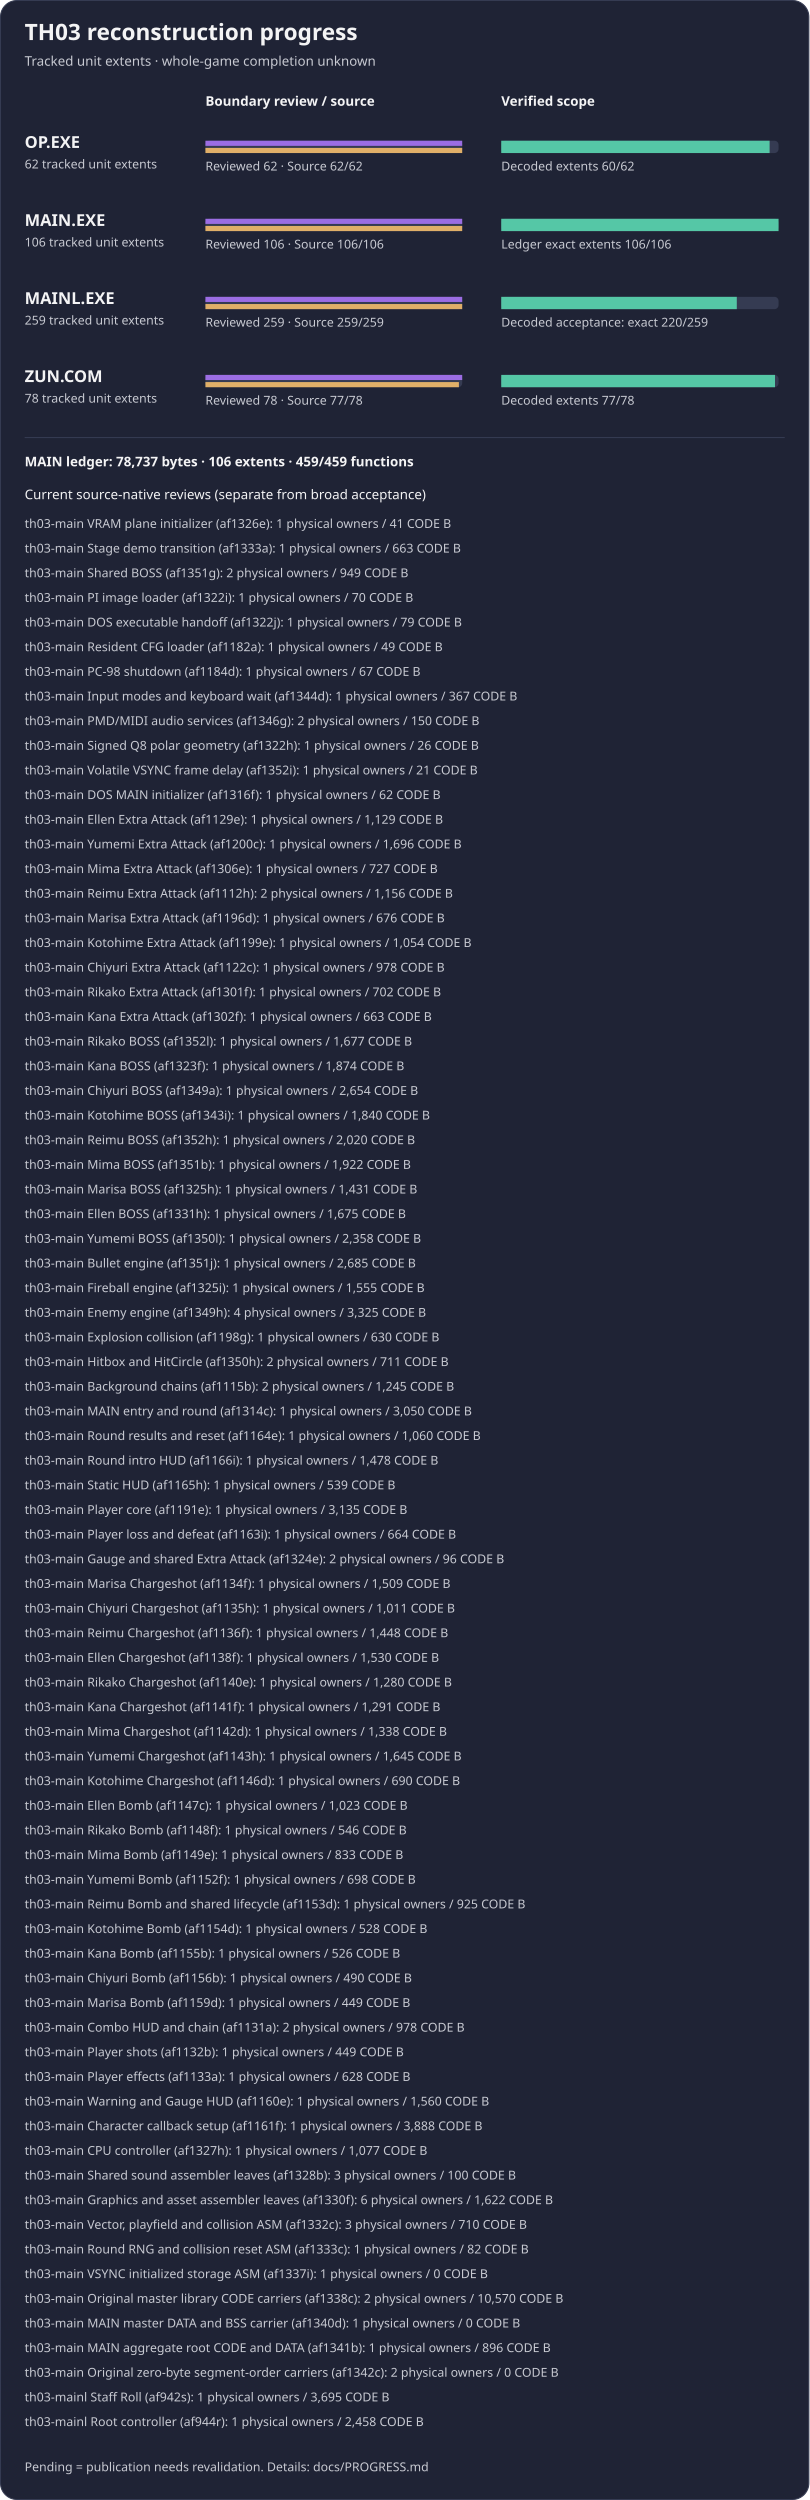
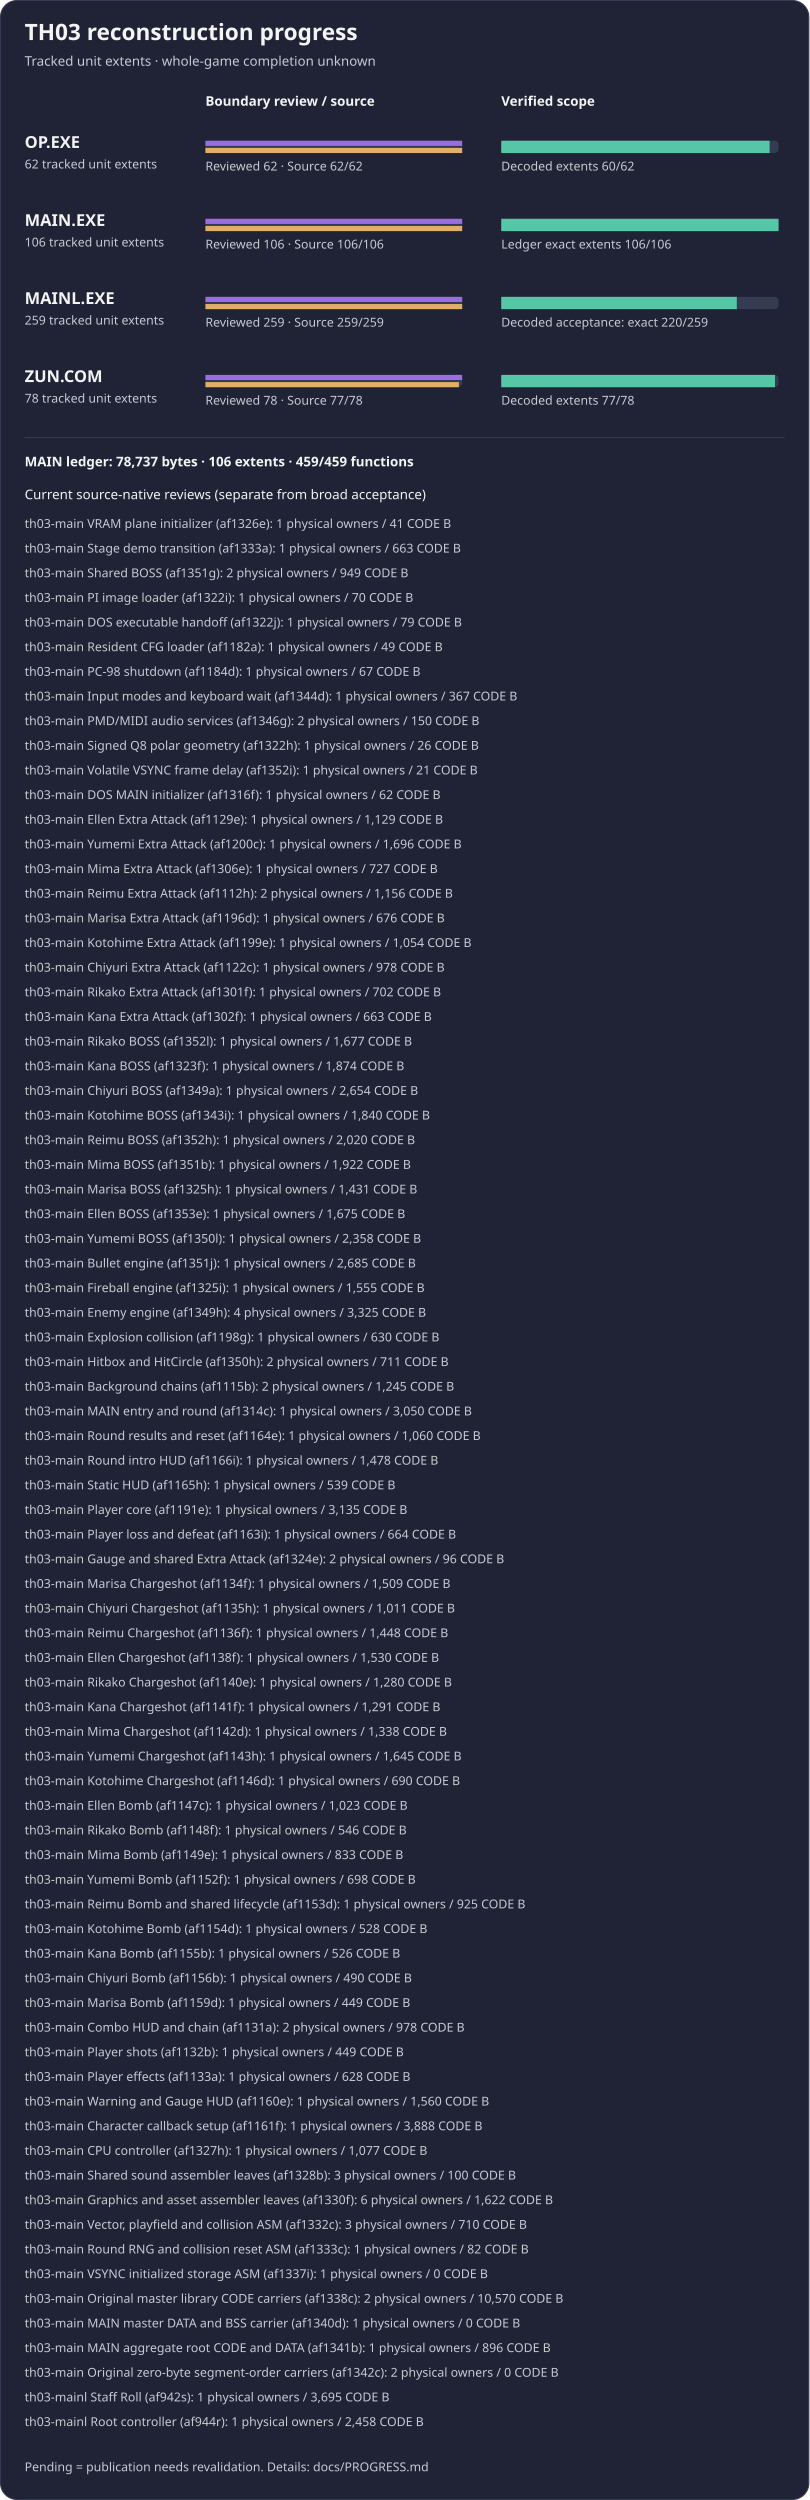
<svg xmlns="http://www.w3.org/2000/svg" width="788" height="2434" viewBox="0 0 788 2434" role="img" aria-label="TH03 reviewed subset reconstruction progress">
  <rect x="0.5" y="0.5" width="787" height="2433" rx="16" fill="#1f2335" stroke="#353b52" />
  <text x="24" y="39" fill="#f4f4f5" font-family="sans-serif" font-size="22" font-weight="600">TH03 reconstruction progress</text>
  <text x="24" y="64" fill="#c8cad2" font-family="sans-serif" font-size="13">Tracked unit extents · whole-game completion unknown</text>
  <text x="200" y="103" fill="#f4f4f5" font-family="sans-serif" font-size="13" font-weight="600">Boundary review / source</text>
  <text x="488" y="103" fill="#f4f4f5" font-family="sans-serif" font-size="13" font-weight="600">Verified scope</text>
  <g aria-label="OP.EXE bars count tracked unit extents, not functions; source-present is not exact">
    <text x="24" y="144" fill="#f4f4f5" font-family="sans-serif" font-size="16" font-weight="600">OP.EXE</text>
    <text x="24" y="164" fill="#c8cad2" font-family="sans-serif" font-size="12">62 tracked unit extents</text>
    <rect x="200" y="137" width="250" height="12" rx="4" fill="#353b52" />
    <rect x="488" y="137" width="270" height="12" rx="4" fill="#353b52" />
    <rect x="200" y="137" width="250.00" height="5" fill="#9b6de3" />
    <rect x="200" y="144" width="250.00" height="5" fill="#e0af68" />
    <rect x="488" y="137" width="261.29" height="12" fill="#55c7a6" />
    <text x="200" y="166" fill="#c8cad2" font-family="sans-serif" font-size="12">Reviewed 62 · Source 62/62</text>
    <text x="488" y="166" fill="#c8cad2" font-family="sans-serif" font-size="12">Decoded extents 60/62</text>
  </g>
  <g aria-label="MAIN.EXE bars count tracked unit extents, not functions; source-present is not exact">
    <text x="24" y="220" fill="#f4f4f5" font-family="sans-serif" font-size="16" font-weight="600">MAIN.EXE</text>
    <text x="24" y="240" fill="#c8cad2" font-family="sans-serif" font-size="12">106 tracked unit extents</text>
    <rect x="200" y="213" width="250" height="12" rx="4" fill="#353b52" />
    <rect x="488" y="213" width="270" height="12" rx="4" fill="#353b52" />
    <rect x="200" y="213" width="250.00" height="5" fill="#9b6de3" />
    <rect x="200" y="220" width="250.00" height="5" fill="#e0af68" />
    <rect x="488" y="213" width="270.00" height="12" fill="#55c7a6" />
    <text x="200" y="242" fill="#c8cad2" font-family="sans-serif" font-size="12">Reviewed 106 · Source 106/106</text>
    <text x="488" y="242" fill="#c8cad2" font-family="sans-serif" font-size="12">Ledger exact extents 106/106</text>
  </g>
  <g aria-label="MAINL bars count tracked unit extents, not functions; source-present is not exact">
    <text x="24" y="296" fill="#f4f4f5" font-family="sans-serif" font-size="16" font-weight="600">MAINL.EXE</text>
    <text x="24" y="316" fill="#c8cad2" font-family="sans-serif" font-size="12">259 tracked unit extents</text>
    <rect x="200" y="289" width="250" height="12" rx="4" fill="#353b52" />
    <rect x="488" y="289" width="270" height="12" rx="4" fill="#353b52" />
    <rect x="200" y="289" width="250.00" height="5" fill="#9b6de3" />
    <rect x="200" y="296" width="250.00" height="5" fill="#e0af68" />
    <rect x="488" y="289" width="229.34" height="12" fill="#55c7a6" />
    <text x="200" y="318" fill="#c8cad2" font-family="sans-serif" font-size="12">Reviewed 259 · Source 259/259</text>
    <text x="488" y="318" fill="#c8cad2" font-family="sans-serif" font-size="12">Decoded acceptance: exact 220/259</text>
  </g>
  <g aria-label="ZUN.COM bars count tracked unit extents, not functions; source-present is not exact">
    <text x="24" y="372" fill="#f4f4f5" font-family="sans-serif" font-size="16" font-weight="600">ZUN.COM</text>
    <text x="24" y="392" fill="#c8cad2" font-family="sans-serif" font-size="12">78 tracked unit extents</text>
    <rect x="200" y="365" width="250" height="12" rx="4" fill="#353b52" />
    <rect x="488" y="365" width="270" height="12" rx="4" fill="#353b52" />
    <rect x="200" y="365" width="250.00" height="5" fill="#9b6de3" />
    <rect x="200" y="372" width="246.79" height="5" fill="#e0af68" />
    <rect x="488" y="365" width="266.54" height="12" fill="#55c7a6" />
    <text x="200" y="394" fill="#c8cad2" font-family="sans-serif" font-size="12">Reviewed 78 · Source 77/78</text>
    <text x="488" y="394" fill="#c8cad2" font-family="sans-serif" font-size="12">Decoded extents 77/78</text>
  </g>
  <path d="M24 426 H764" stroke="#353b52" />
  <text x="24" y="454" fill="#f4f4f5" font-family="sans-serif" font-size="13" font-weight="600">MAIN ledger: 78,737 bytes · 106 extents · 459/459 functions</text>
  <text x="24" y="486" fill="#f4f4f5" font-family="sans-serif" font-size="13">Current source-native reviews (separate from broad acceptance)</text>
  <text x="24" y="514" fill="#c8cad2" font-family="sans-serif" font-size="12">th03-main VRAM plane initializer (af1326e): 1 physical owners / 41 CODE B</text>
  <text x="24" y="538" fill="#c8cad2" font-family="sans-serif" font-size="12">th03-main Stage demo transition (af1333a): 1 physical owners / 663 CODE B</text>
  <text x="24" y="562" fill="#c8cad2" font-family="sans-serif" font-size="12">th03-main Shared BOSS (af1351g): 2 physical owners / 949 CODE B</text>
  <text x="24" y="586" fill="#c8cad2" font-family="sans-serif" font-size="12">th03-main PI image loader (af1322i): 1 physical owners / 70 CODE B</text>
  <text x="24" y="610" fill="#c8cad2" font-family="sans-serif" font-size="12">th03-main DOS executable handoff (af1322j): 1 physical owners / 79 CODE B</text>
  <text x="24" y="634" fill="#c8cad2" font-family="sans-serif" font-size="12">th03-main Resident CFG loader (af1182a): 1 physical owners / 49 CODE B</text>
  <text x="24" y="658" fill="#c8cad2" font-family="sans-serif" font-size="12">th03-main PC-98 shutdown (af1184d): 1 physical owners / 67 CODE B</text>
  <text x="24" y="682" fill="#c8cad2" font-family="sans-serif" font-size="12">th03-main Input modes and keyboard wait (af1344d): 1 physical owners / 367 CODE B</text>
  <text x="24" y="706" fill="#c8cad2" font-family="sans-serif" font-size="12">th03-main PMD/MIDI audio services (af1346g): 2 physical owners / 150 CODE B</text>
  <text x="24" y="730" fill="#c8cad2" font-family="sans-serif" font-size="12">th03-main Signed Q8 polar geometry (af1322h): 1 physical owners / 26 CODE B</text>
  <text x="24" y="754" fill="#c8cad2" font-family="sans-serif" font-size="12">th03-main Volatile VSYNC frame delay (af1352i): 1 physical owners / 21 CODE B</text>
  <text x="24" y="778" fill="#c8cad2" font-family="sans-serif" font-size="12">th03-main DOS MAIN initializer (af1316f): 1 physical owners / 62 CODE B</text>
  <text x="24" y="802" fill="#c8cad2" font-family="sans-serif" font-size="12">th03-main Ellen Extra Attack (af1129e): 1 physical owners / 1,129 CODE B</text>
  <text x="24" y="826" fill="#c8cad2" font-family="sans-serif" font-size="12">th03-main Yumemi Extra Attack (af1200c): 1 physical owners / 1,696 CODE B</text>
  <text x="24" y="850" fill="#c8cad2" font-family="sans-serif" font-size="12">th03-main Mima Extra Attack (af1306e): 1 physical owners / 727 CODE B</text>
  <text x="24" y="874" fill="#c8cad2" font-family="sans-serif" font-size="12">th03-main Reimu Extra Attack (af1112h): 2 physical owners / 1,156 CODE B</text>
  <text x="24" y="898" fill="#c8cad2" font-family="sans-serif" font-size="12">th03-main Marisa Extra Attack (af1196d): 1 physical owners / 676 CODE B</text>
  <text x="24" y="922" fill="#c8cad2" font-family="sans-serif" font-size="12">th03-main Kotohime Extra Attack (af1199e): 1 physical owners / 1,054 CODE B</text>
  <text x="24" y="946" fill="#c8cad2" font-family="sans-serif" font-size="12">th03-main Chiyuri Extra Attack (af1122c): 1 physical owners / 978 CODE B</text>
  <text x="24" y="970" fill="#c8cad2" font-family="sans-serif" font-size="12">th03-main Rikako Extra Attack (af1301f): 1 physical owners / 702 CODE B</text>
  <text x="24" y="994" fill="#c8cad2" font-family="sans-serif" font-size="12">th03-main Kana Extra Attack (af1302f): 1 physical owners / 663 CODE B</text>
  <text x="24" y="1018" fill="#c8cad2" font-family="sans-serif" font-size="12">th03-main Rikako BOSS (af1352l): 1 physical owners / 1,677 CODE B</text>
  <text x="24" y="1042" fill="#c8cad2" font-family="sans-serif" font-size="12">th03-main Kana BOSS (af1323f): 1 physical owners / 1,874 CODE B</text>
  <text x="24" y="1066" fill="#c8cad2" font-family="sans-serif" font-size="12">th03-main Chiyuri BOSS (af1349a): 1 physical owners / 2,654 CODE B</text>
  <text x="24" y="1090" fill="#c8cad2" font-family="sans-serif" font-size="12">th03-main Kotohime BOSS (af1343i): 1 physical owners / 1,840 CODE B</text>
  <text x="24" y="1114" fill="#c8cad2" font-family="sans-serif" font-size="12">th03-main Reimu BOSS (af1352h): 1 physical owners / 2,020 CODE B</text>
  <text x="24" y="1138" fill="#c8cad2" font-family="sans-serif" font-size="12">th03-main Mima BOSS (af1351b): 1 physical owners / 1,922 CODE B</text>
  <text x="24" y="1162" fill="#c8cad2" font-family="sans-serif" font-size="12">th03-main Marisa BOSS (af1325h): 1 physical owners / 1,431 CODE B</text>
-   <text x="24" y="1186" fill="#c8cad2" font-family="sans-serif" font-size="12">th03-main Ellen BOSS (af1331h): 1 physical owners / 1,675 CODE B</text>
+   <text x="24" y="1186" fill="#c8cad2" font-family="sans-serif" font-size="12">th03-main Ellen BOSS (af1353e): 1 physical owners / 1,675 CODE B</text>
  <text x="24" y="1210" fill="#c8cad2" font-family="sans-serif" font-size="12">th03-main Yumemi BOSS (af1350l): 1 physical owners / 2,358 CODE B</text>
  <text x="24" y="1234" fill="#c8cad2" font-family="sans-serif" font-size="12">th03-main Bullet engine (af1351j): 1 physical owners / 2,685 CODE B</text>
  <text x="24" y="1258" fill="#c8cad2" font-family="sans-serif" font-size="12">th03-main Fireball engine (af1325i): 1 physical owners / 1,555 CODE B</text>
  <text x="24" y="1282" fill="#c8cad2" font-family="sans-serif" font-size="12">th03-main Enemy engine (af1349h): 4 physical owners / 3,325 CODE B</text>
  <text x="24" y="1306" fill="#c8cad2" font-family="sans-serif" font-size="12">th03-main Explosion collision (af1198g): 1 physical owners / 630 CODE B</text>
  <text x="24" y="1330" fill="#c8cad2" font-family="sans-serif" font-size="12">th03-main Hitbox and HitCircle (af1350h): 2 physical owners / 711 CODE B</text>
  <text x="24" y="1354" fill="#c8cad2" font-family="sans-serif" font-size="12">th03-main Background chains (af1115b): 2 physical owners / 1,245 CODE B</text>
  <text x="24" y="1378" fill="#c8cad2" font-family="sans-serif" font-size="12">th03-main MAIN entry and round (af1314c): 1 physical owners / 3,050 CODE B</text>
  <text x="24" y="1402" fill="#c8cad2" font-family="sans-serif" font-size="12">th03-main Round results and reset (af1164e): 1 physical owners / 1,060 CODE B</text>
  <text x="24" y="1426" fill="#c8cad2" font-family="sans-serif" font-size="12">th03-main Round intro HUD (af1166i): 1 physical owners / 1,478 CODE B</text>
  <text x="24" y="1450" fill="#c8cad2" font-family="sans-serif" font-size="12">th03-main Static HUD (af1165h): 1 physical owners / 539 CODE B</text>
  <text x="24" y="1474" fill="#c8cad2" font-family="sans-serif" font-size="12">th03-main Player core (af1191e): 1 physical owners / 3,135 CODE B</text>
  <text x="24" y="1498" fill="#c8cad2" font-family="sans-serif" font-size="12">th03-main Player loss and defeat (af1163i): 1 physical owners / 664 CODE B</text>
  <text x="24" y="1522" fill="#c8cad2" font-family="sans-serif" font-size="12">th03-main Gauge and shared Extra Attack (af1324e): 2 physical owners / 96 CODE B</text>
  <text x="24" y="1546" fill="#c8cad2" font-family="sans-serif" font-size="12">th03-main Marisa Chargeshot (af1134f): 1 physical owners / 1,509 CODE B</text>
  <text x="24" y="1570" fill="#c8cad2" font-family="sans-serif" font-size="12">th03-main Chiyuri Chargeshot (af1135h): 1 physical owners / 1,011 CODE B</text>
  <text x="24" y="1594" fill="#c8cad2" font-family="sans-serif" font-size="12">th03-main Reimu Chargeshot (af1136f): 1 physical owners / 1,448 CODE B</text>
  <text x="24" y="1618" fill="#c8cad2" font-family="sans-serif" font-size="12">th03-main Ellen Chargeshot (af1138f): 1 physical owners / 1,530 CODE B</text>
  <text x="24" y="1642" fill="#c8cad2" font-family="sans-serif" font-size="12">th03-main Rikako Chargeshot (af1140e): 1 physical owners / 1,280 CODE B</text>
  <text x="24" y="1666" fill="#c8cad2" font-family="sans-serif" font-size="12">th03-main Kana Chargeshot (af1141f): 1 physical owners / 1,291 CODE B</text>
  <text x="24" y="1690" fill="#c8cad2" font-family="sans-serif" font-size="12">th03-main Mima Chargeshot (af1142d): 1 physical owners / 1,338 CODE B</text>
  <text x="24" y="1714" fill="#c8cad2" font-family="sans-serif" font-size="12">th03-main Yumemi Chargeshot (af1143h): 1 physical owners / 1,645 CODE B</text>
  <text x="24" y="1738" fill="#c8cad2" font-family="sans-serif" font-size="12">th03-main Kotohime Chargeshot (af1146d): 1 physical owners / 690 CODE B</text>
  <text x="24" y="1762" fill="#c8cad2" font-family="sans-serif" font-size="12">th03-main Ellen Bomb (af1147c): 1 physical owners / 1,023 CODE B</text>
  <text x="24" y="1786" fill="#c8cad2" font-family="sans-serif" font-size="12">th03-main Rikako Bomb (af1148f): 1 physical owners / 546 CODE B</text>
  <text x="24" y="1810" fill="#c8cad2" font-family="sans-serif" font-size="12">th03-main Mima Bomb (af1149e): 1 physical owners / 833 CODE B</text>
  <text x="24" y="1834" fill="#c8cad2" font-family="sans-serif" font-size="12">th03-main Yumemi Bomb (af1152f): 1 physical owners / 698 CODE B</text>
  <text x="24" y="1858" fill="#c8cad2" font-family="sans-serif" font-size="12">th03-main Reimu Bomb and shared lifecycle (af1153d): 1 physical owners / 925 CODE B</text>
  <text x="24" y="1882" fill="#c8cad2" font-family="sans-serif" font-size="12">th03-main Kotohime Bomb (af1154d): 1 physical owners / 528 CODE B</text>
  <text x="24" y="1906" fill="#c8cad2" font-family="sans-serif" font-size="12">th03-main Kana Bomb (af1155b): 1 physical owners / 526 CODE B</text>
  <text x="24" y="1930" fill="#c8cad2" font-family="sans-serif" font-size="12">th03-main Chiyuri Bomb (af1156b): 1 physical owners / 490 CODE B</text>
  <text x="24" y="1954" fill="#c8cad2" font-family="sans-serif" font-size="12">th03-main Marisa Bomb (af1159d): 1 physical owners / 449 CODE B</text>
  <text x="24" y="1978" fill="#c8cad2" font-family="sans-serif" font-size="12">th03-main Combo HUD and chain (af1131a): 2 physical owners / 978 CODE B</text>
  <text x="24" y="2002" fill="#c8cad2" font-family="sans-serif" font-size="12">th03-main Player shots (af1132b): 1 physical owners / 449 CODE B</text>
  <text x="24" y="2026" fill="#c8cad2" font-family="sans-serif" font-size="12">th03-main Player effects (af1133a): 1 physical owners / 628 CODE B</text>
  <text x="24" y="2050" fill="#c8cad2" font-family="sans-serif" font-size="12">th03-main Warning and Gauge HUD (af1160e): 1 physical owners / 1,560 CODE B</text>
  <text x="24" y="2074" fill="#c8cad2" font-family="sans-serif" font-size="12">th03-main Character callback setup (af1161f): 1 physical owners / 3,888 CODE B</text>
  <text x="24" y="2098" fill="#c8cad2" font-family="sans-serif" font-size="12">th03-main CPU controller (af1327h): 1 physical owners / 1,077 CODE B</text>
  <text x="24" y="2122" fill="#c8cad2" font-family="sans-serif" font-size="12">th03-main Shared sound assembler leaves (af1328b): 3 physical owners / 100 CODE B</text>
  <text x="24" y="2146" fill="#c8cad2" font-family="sans-serif" font-size="12">th03-main Graphics and asset assembler leaves (af1330f): 6 physical owners / 1,622 CODE B</text>
  <text x="24" y="2170" fill="#c8cad2" font-family="sans-serif" font-size="12">th03-main Vector, playfield and collision ASM (af1332c): 3 physical owners / 710 CODE B</text>
  <text x="24" y="2194" fill="#c8cad2" font-family="sans-serif" font-size="12">th03-main Round RNG and collision reset ASM (af1333c): 1 physical owners / 82 CODE B</text>
  <text x="24" y="2218" fill="#c8cad2" font-family="sans-serif" font-size="12">th03-main VSYNC initialized storage ASM (af1337i): 1 physical owners / 0 CODE B</text>
  <text x="24" y="2242" fill="#c8cad2" font-family="sans-serif" font-size="12">th03-main Original master library CODE carriers (af1338c): 2 physical owners / 10,570 CODE B</text>
  <text x="24" y="2266" fill="#c8cad2" font-family="sans-serif" font-size="12">th03-main MAIN master DATA and BSS carrier (af1340d): 1 physical owners / 0 CODE B</text>
  <text x="24" y="2290" fill="#c8cad2" font-family="sans-serif" font-size="12">th03-main MAIN aggregate root CODE and DATA (af1341b): 1 physical owners / 896 CODE B</text>
  <text x="24" y="2314" fill="#c8cad2" font-family="sans-serif" font-size="12">th03-main Original zero-byte segment-order carriers (af1342c): 2 physical owners / 0 CODE B</text>
  <text x="24" y="2338" fill="#c8cad2" font-family="sans-serif" font-size="12">th03-mainl Staff Roll (af942s): 1 physical owners / 3,695 CODE B</text>
  <text x="24" y="2362" fill="#c8cad2" font-family="sans-serif" font-size="12">th03-mainl Root controller (af944r): 1 physical owners / 2,458 CODE B</text>
  <text x="24" y="2406" fill="#c8cad2" font-family="sans-serif" font-size="12">Pending = publication needs revalidation. Details: docs/PROGRESS.md</text>
</svg>
